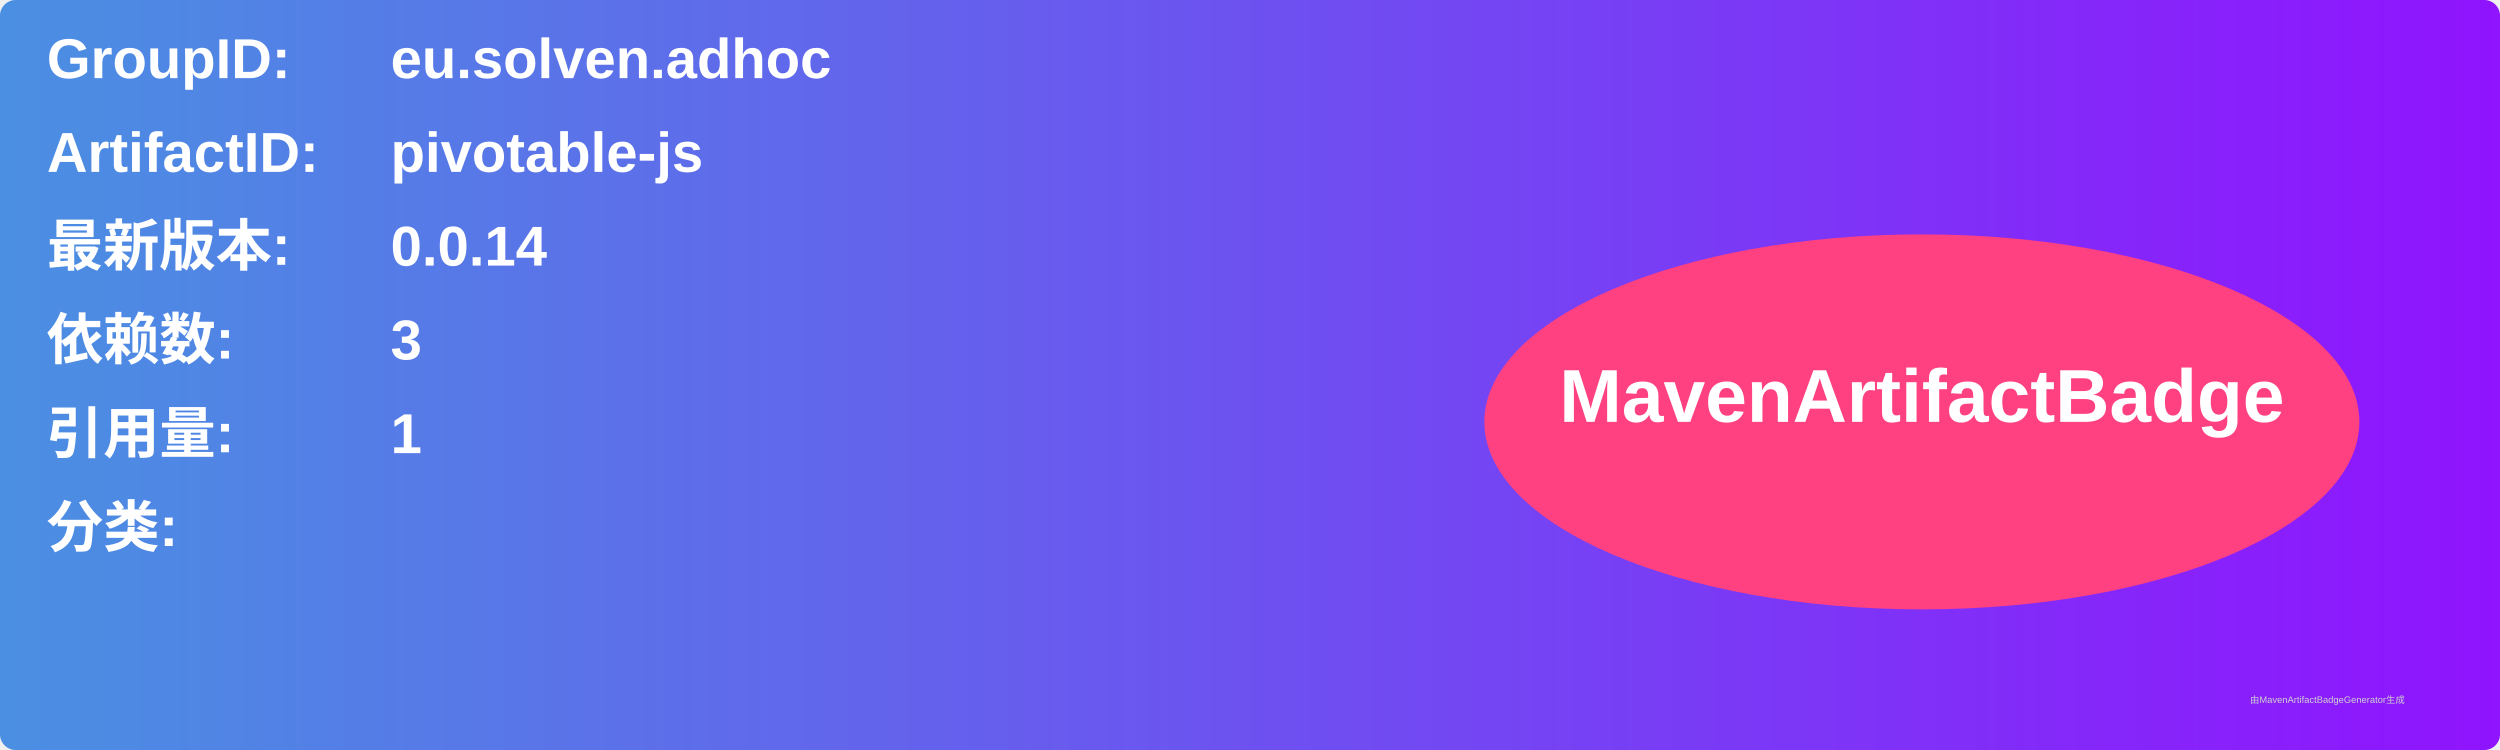
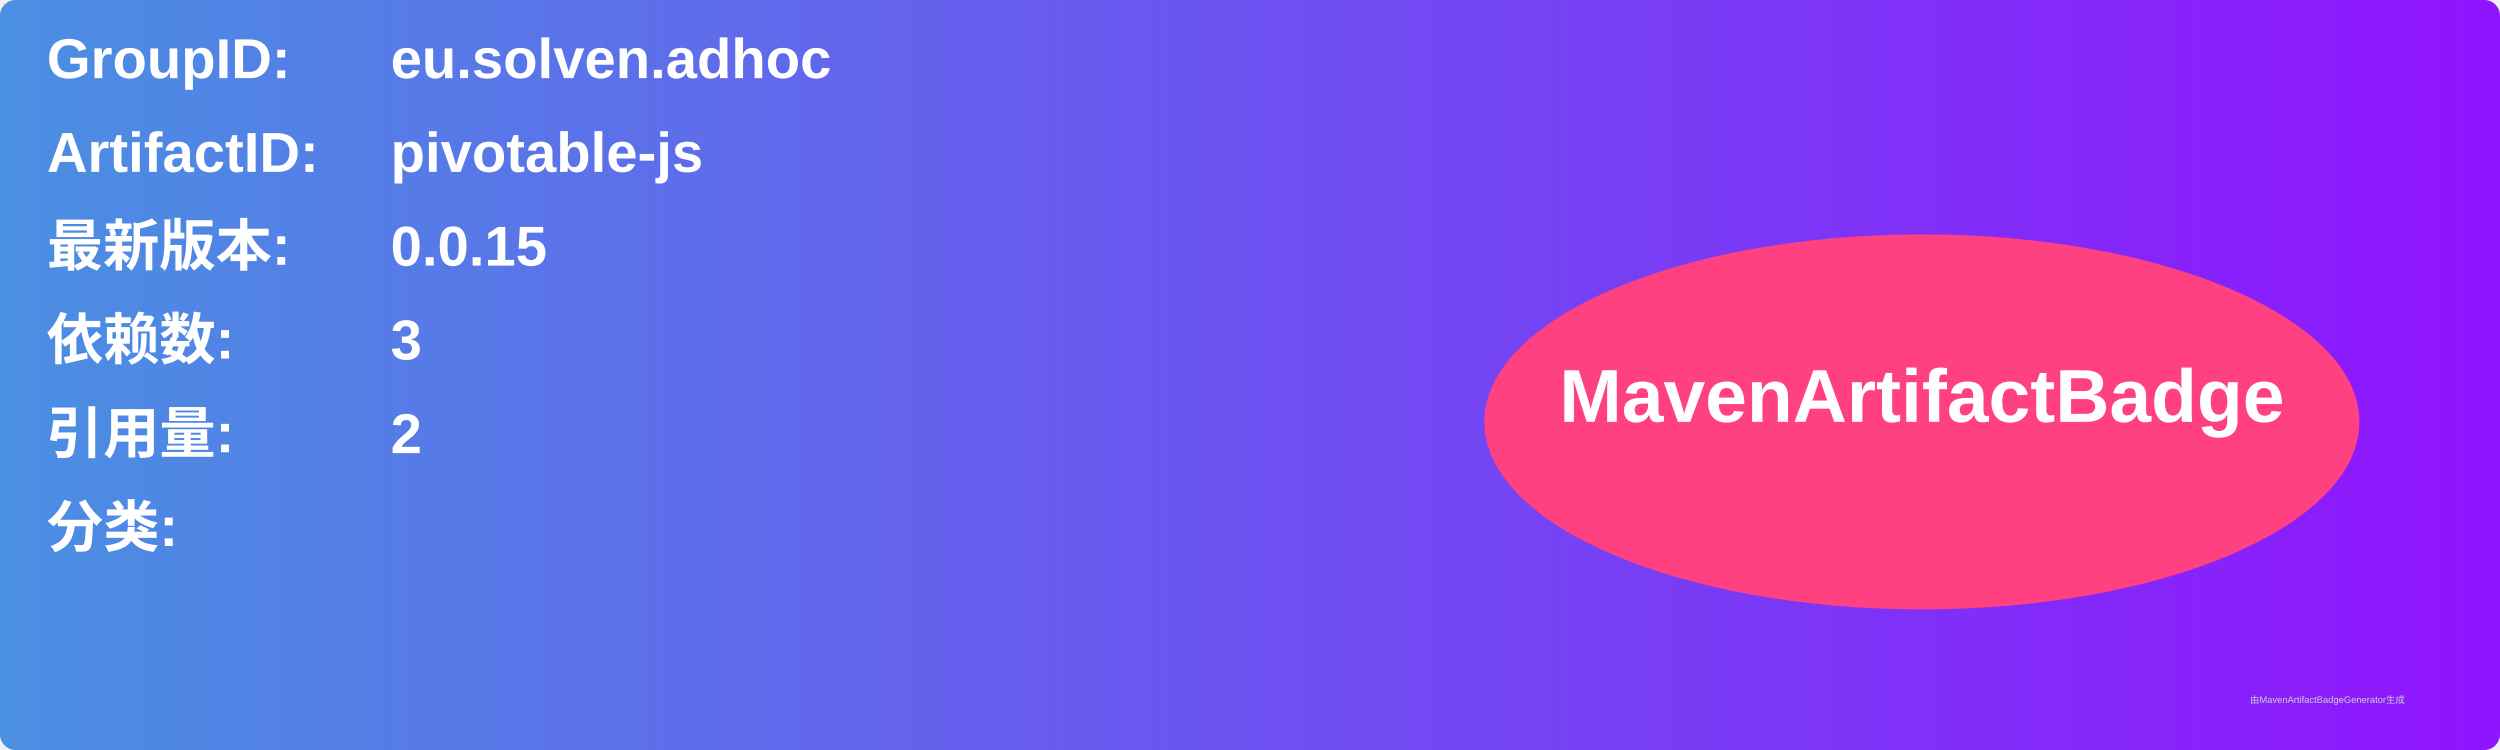
<svg xmlns="http://www.w3.org/2000/svg" width="800" height="240" viewBox="0 0 800 240">
  <linearGradient id="grad" x1="0%" y1="0%" x2="100%" y2="0%">
    <stop offset="0%" stop-color="#4a90e2" />
    <stop offset="100%" stop-color="#9013fe" />
  </linearGradient>
  <rect width="100%" height="100%" rx="5" ry="5" fill="url(#grad)" />
  <g transform="translate(15, 15)">
    <text x="0" y="10" font-family="Arial" font-size="18" fill="white" font-weight="bold" width="260">GroupID:</text>
    <text x="110" y="10" font-family="Arial" font-size="18" fill="white" font-weight="bold" width="460">eu.solven.adhoc</text>
    <text x="0" y="40" font-family="Arial" font-size="18" fill="white" font-weight="bold" width="260">ArtifactID:</text>
    <text x="110" y="40" font-family="Arial" font-size="18" fill="white" font-weight="bold" width="460">pivotable-js</text>
    <text x="0" y="70" font-family="Arial" font-size="18" fill="white" font-weight="bold">最新版本:</text>
    <text x="110" y="70" font-family="Arial" font-size="18" fill="white" font-weight="bold">
-       <tspan font-weight="bold">0.0.14</tspan>
+       <tspan font-weight="bold">0.0.15</tspan>
    </text>
    <text x="0" y="100" font-family="Arial" font-size="18" fill="white" font-weight="bold">依赖数: </text>
    <text x="110" y="100" font-family="Arial" font-size="18" fill="white">
      <tspan font-weight="bold">3</tspan>
    </text>
    <text x="0" y="130" font-family="Arial" font-size="18" fill="white" font-weight="bold">引用量: </text>
    <text x="110" y="130" font-family="Arial" font-size="18" fill="white">
-       <tspan font-weight="bold">1</tspan>
+       <tspan font-weight="bold">2</tspan>
    </text>
    <text x="0" y="160" font-family="Arial" font-size="18" fill="white" font-weight="bold">分类:</text>
    <text x="10" y="190" font-family="Arial" font-size="10" fill="white">
      <tspan font-weight="bold" />
    </text>
    <ellipse cx="600" cy="120" rx="140" ry="60" fill="#ff4081" />
    <text x="600" y="120" text-anchor="middle" font-family="Arial" font-size="24" fill="white" font-weight="bold">MavenArtifactBadge</text>
  </g>
  <text x="720" y="225" font-family="Arial" font-size="3" fill="#d0d0d0">由MavenArtifactBadgeGenerator生成</text>
</svg>
